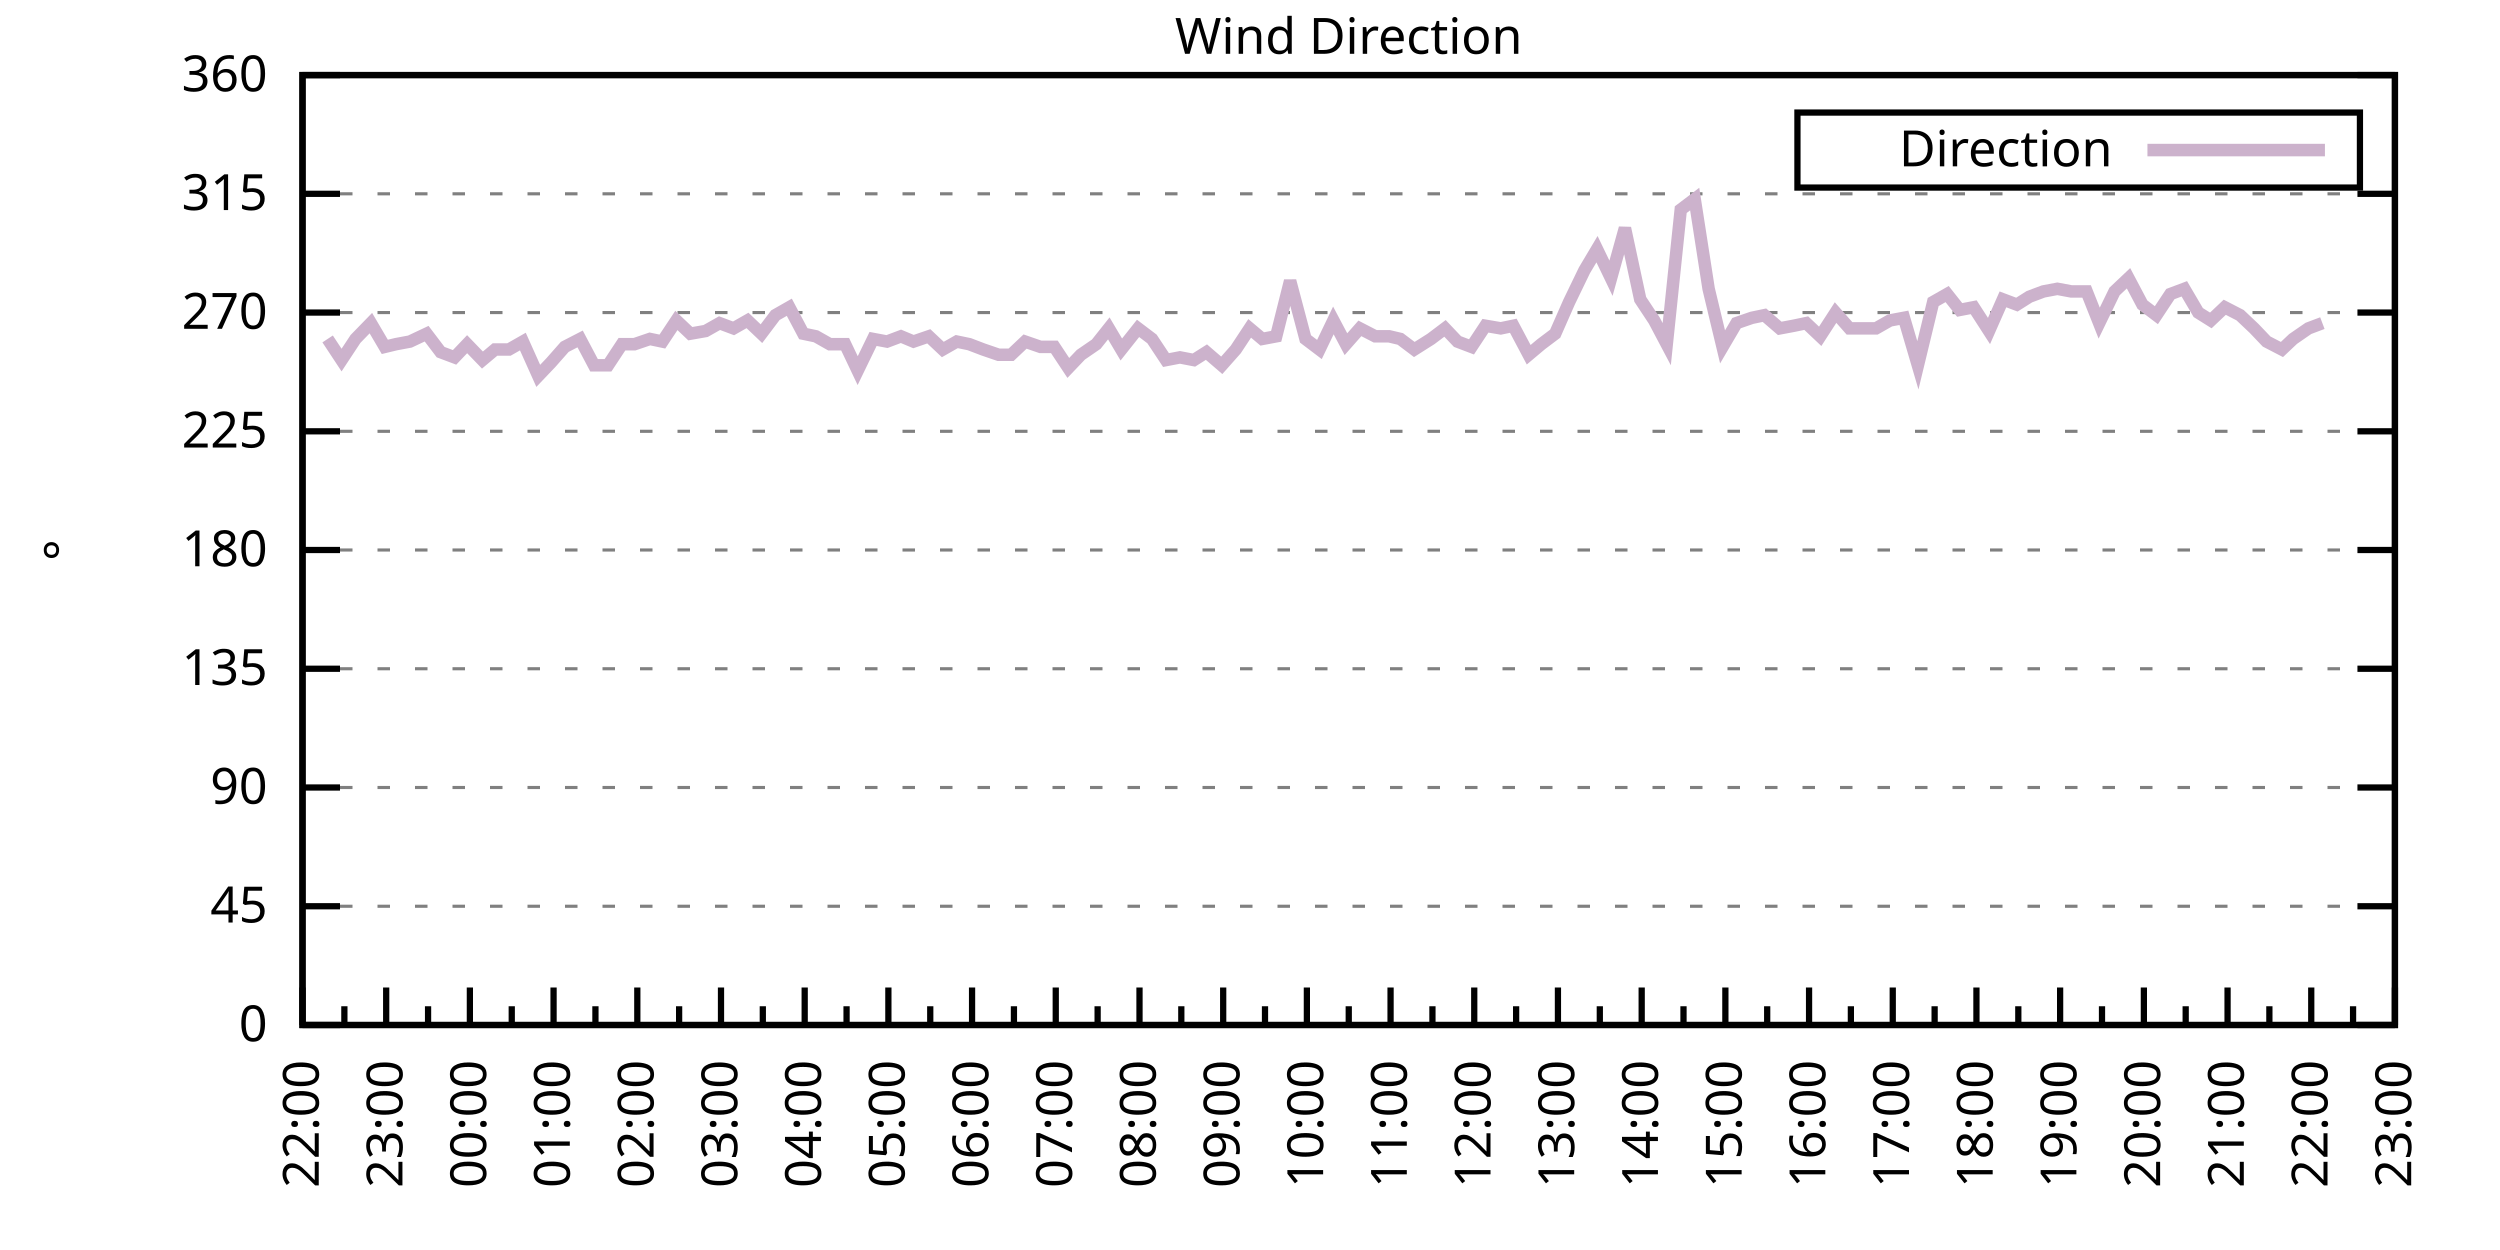
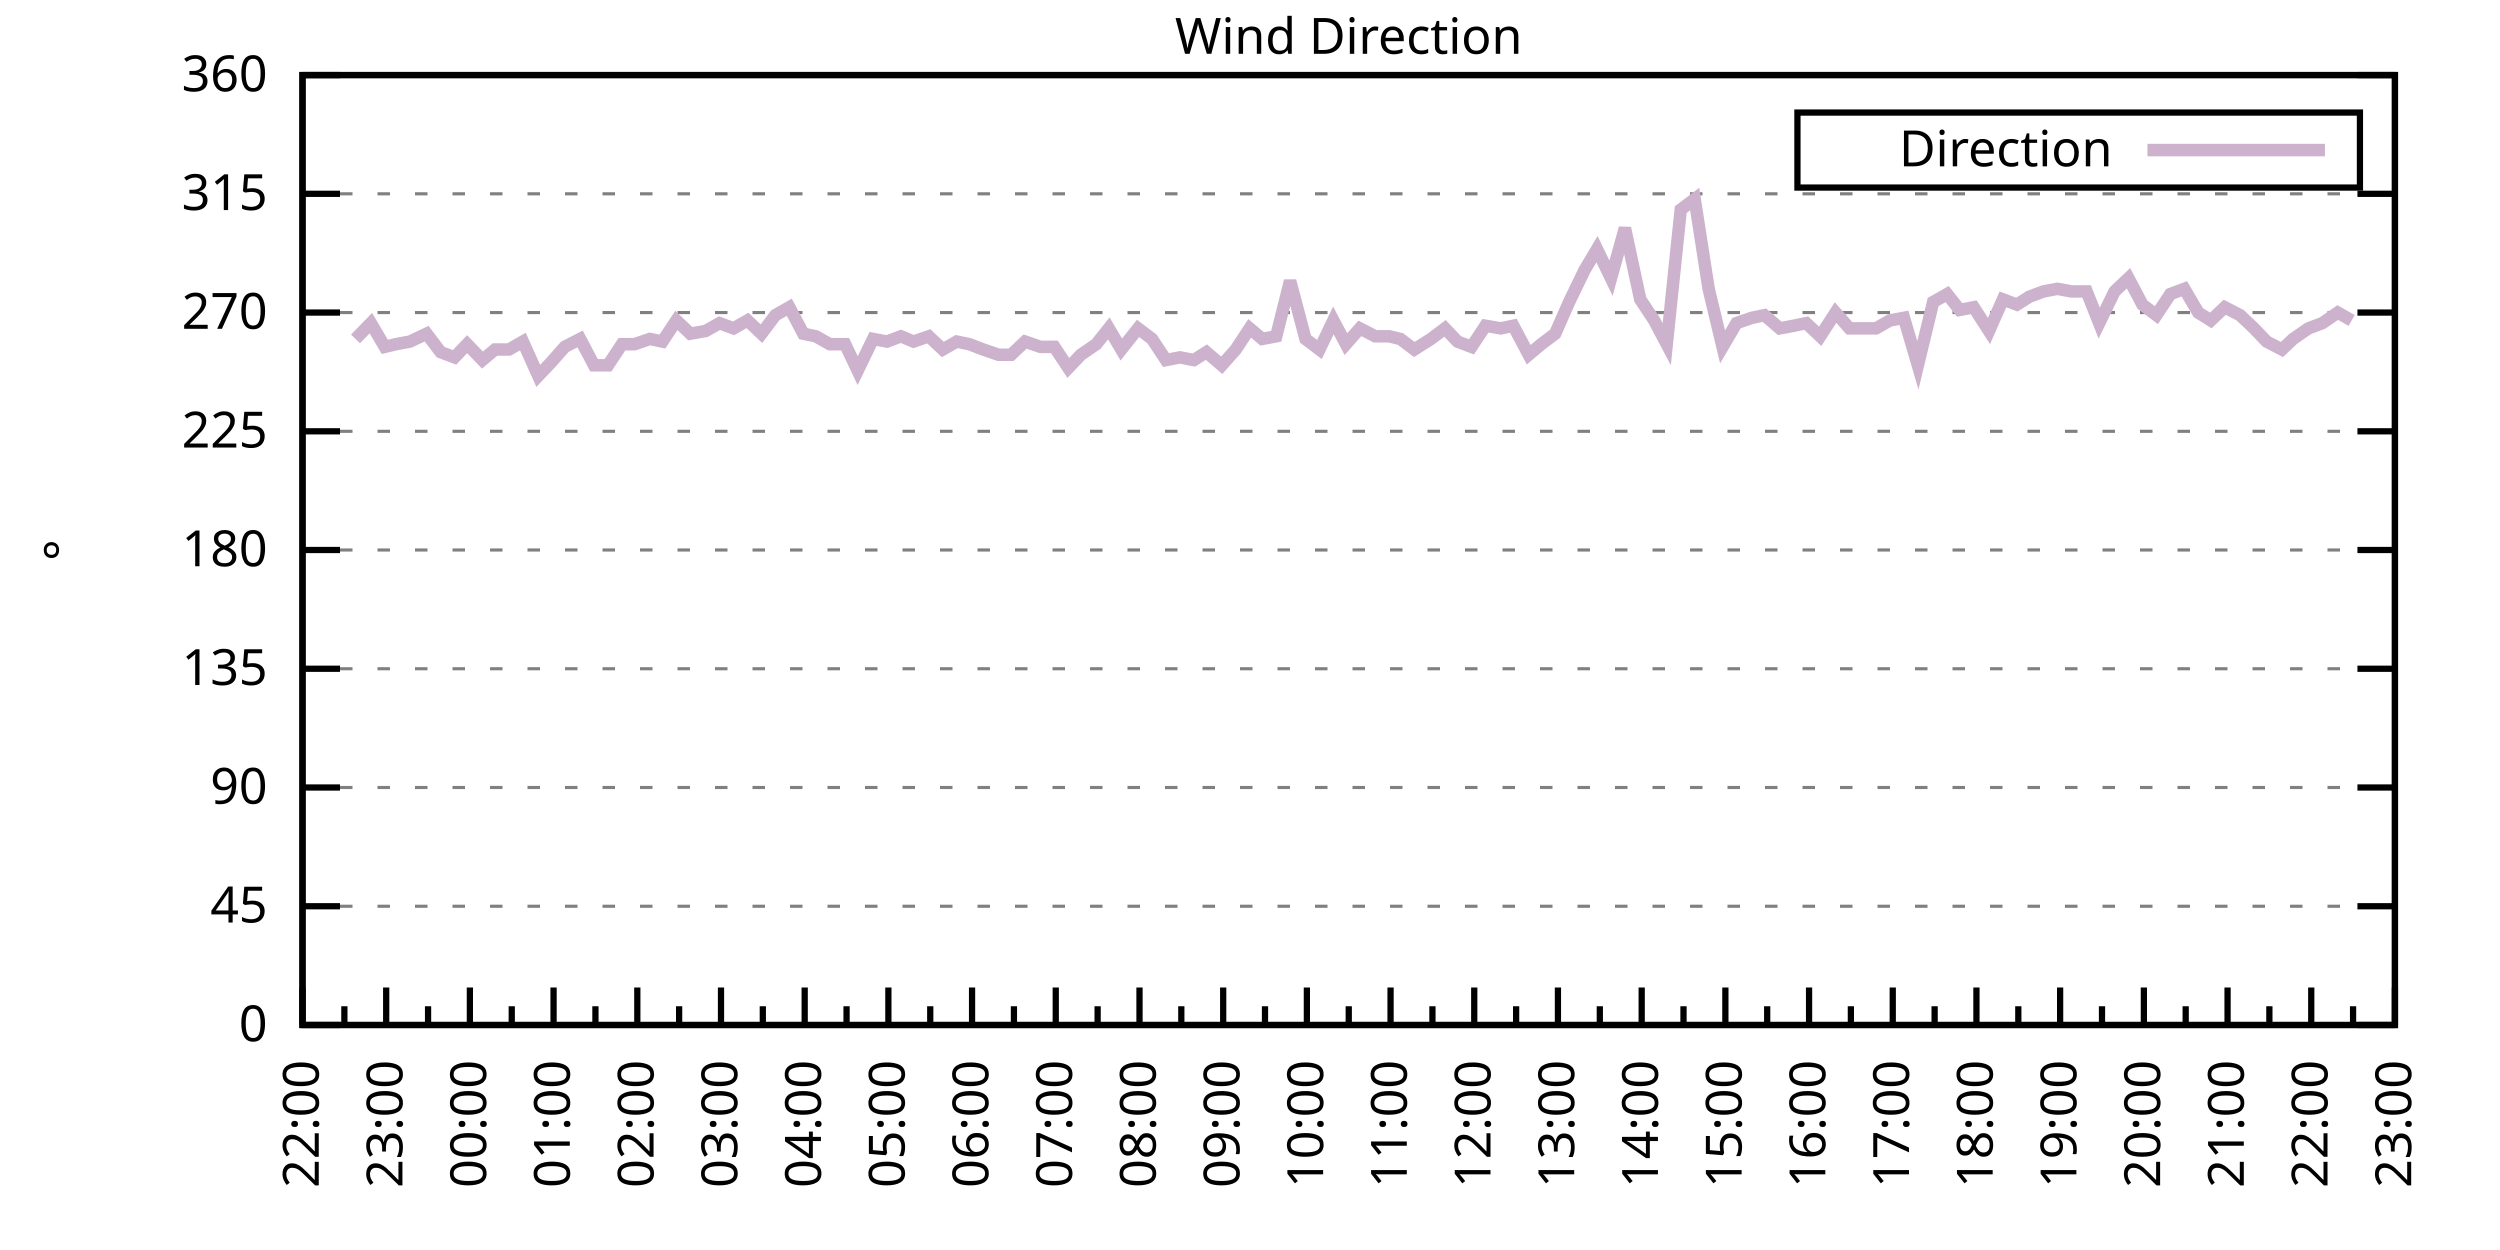
<svg xmlns="http://www.w3.org/2000/svg" xmlns:xlink="http://www.w3.org/1999/xlink" width="400" height="200" viewBox="0 0 400 200">
  <g id="gnuplot_canvas">
    <rect x="0" y="0" width="400" height="200" fill="none" />
    <defs>
      <circle id="gpDot" r="0.5" stroke-width="0.5" stroke="currentColor" />
      <path id="gpPt0" stroke-width="0.333" stroke="currentColor" d="M-1,0 h2 M0,-1 v2" />
      <path id="gpPt1" stroke-width="0.333" stroke="currentColor" d="M-1,-1 L1,1 M1,-1 L-1,1" />
      <path id="gpPt2" stroke-width="0.333" stroke="currentColor" d="M-1,0 L1,0 M0,-1 L0,1 M-1,-1 L1,1 M-1,1 L1,-1" />
      <rect id="gpPt3" stroke-width="0.333" stroke="currentColor" x="-1" y="-1" width="2" height="2" />
      <rect id="gpPt4" stroke-width="0.333" stroke="currentColor" fill="currentColor" x="-1" y="-1" width="2" height="2" />
      <circle id="gpPt5" stroke-width="0.333" stroke="currentColor" cx="0" cy="0" r="1" />
      <use xlink:href="#gpPt5" id="gpPt6" fill="currentColor" stroke="none" />
      <path id="gpPt7" stroke-width="0.333" stroke="currentColor" d="M0,-1.33 L-1.33,0.67 L1.33,0.67 z" />
      <use xlink:href="#gpPt7" id="gpPt8" fill="currentColor" stroke="none" />
      <use xlink:href="#gpPt7" id="gpPt9" stroke="currentColor" transform="rotate(180)" />
      <use xlink:href="#gpPt9" id="gpPt10" fill="currentColor" stroke="none" />
      <use xlink:href="#gpPt3" id="gpPt11" stroke="currentColor" transform="rotate(45)" />
      <use xlink:href="#gpPt11" id="gpPt12" fill="currentColor" stroke="none" />
      <path id="gpPt13" stroke-width="0.333" stroke="currentColor" d="M0,1.330 L1.265,0.411 L0.782,-1.067 L-0.782,-1.076 L-1.265,0.411 z" />
      <use xlink:href="#gpPt13" id="gpPt14" fill="currentColor" stroke="none" />
      <filter id="textbox" filterUnits="objectBoundingBox" x="0" y="0" height="1" width="1">
        <feFlood flood-color="white" flood-opacity="1" result="bgnd" />
        <feComposite in="SourceGraphic" in2="bgnd" operator="atop" />
      </filter>
      <filter id="greybox" filterUnits="objectBoundingBox" x="0" y="0" height="1" width="1">
        <feFlood flood-color="lightgrey" flood-opacity="1" result="grey" />
        <feComposite in="SourceGraphic" in2="grey" operator="atop" />
      </filter>
    </defs>
    <g fill="none" color="white" stroke="currentColor" stroke-width="1.00" stroke-linecap="butt" stroke-linejoin="miter">
</g>
    <g fill="none" color="black" stroke="currentColor" stroke-width="1.00" stroke-linecap="butt" stroke-linejoin="miter">
      <g stroke="none" shape-rendering="crispEdges">
        <polygon fill="rgb(255, 255, 255)" points="48.40,164.00 383.18,164.00 383.18,12.02 48.40,12.02 " />
      </g>
    </g>
    <g fill="none" color="black" stroke="currentColor" stroke-width="1.00" stroke-linecap="butt" stroke-linejoin="miter">
</g>
    <g fill="none" color="black" stroke="black" stroke-width="0.50" stroke-linecap="butt" stroke-linejoin="miter">
</g>
    <g fill="none" color="gray" stroke="currentColor" stroke-width="0.50" stroke-linecap="butt" stroke-linejoin="miter">
      <path stroke="gray" stroke-dasharray="2,4" class="gridline" d="M48.40,164.00 L383.19,164.00  " />
    </g>
    <g fill="none" color="gray" stroke="gray" stroke-width="1.00" stroke-linecap="butt" stroke-linejoin="miter">
</g>
    <g fill="none" color="black" stroke="currentColor" stroke-width="1.00" stroke-linecap="butt" stroke-linejoin="miter">
      <path stroke="black" d="M48.40,164.00 L54.40,164.00 M383.19,164.00 L377.19,164.00  " />
      <g transform="translate(42.80,166.60)" stroke="none" fill="black" font-family="Sans" font-size="8.00" text-anchor="end">
        <text>
          <tspan font-family="Sans"> 0</tspan>
        </text>
      </g>
    </g>
    <g fill="none" color="black" stroke="currentColor" stroke-width="1.00" stroke-linecap="butt" stroke-linejoin="miter">
</g>
    <g fill="none" color="black" stroke="black" stroke-width="0.50" stroke-linecap="butt" stroke-linejoin="miter">
</g>
    <g fill="none" color="gray" stroke="currentColor" stroke-width="0.50" stroke-linecap="butt" stroke-linejoin="miter">
      <path stroke="gray" stroke-dasharray="2,4" class="gridline" d="M48.40,145.00 L383.19,145.00  " />
    </g>
    <g fill="none" color="gray" stroke="gray" stroke-width="1.00" stroke-linecap="butt" stroke-linejoin="miter">
</g>
    <g fill="none" color="black" stroke="currentColor" stroke-width="1.00" stroke-linecap="butt" stroke-linejoin="miter">
      <path stroke="black" d="M48.40,145.00 L54.40,145.00 M383.19,145.00 L377.19,145.00  " />
      <g transform="translate(42.80,147.60)" stroke="none" fill="black" font-family="Sans" font-size="8.00" text-anchor="end">
        <text>
          <tspan font-family="Sans"> 45</tspan>
        </text>
      </g>
    </g>
    <g fill="none" color="black" stroke="currentColor" stroke-width="1.00" stroke-linecap="butt" stroke-linejoin="miter">
</g>
    <g fill="none" color="black" stroke="black" stroke-width="0.50" stroke-linecap="butt" stroke-linejoin="miter">
</g>
    <g fill="none" color="gray" stroke="currentColor" stroke-width="0.50" stroke-linecap="butt" stroke-linejoin="miter">
      <path stroke="gray" stroke-dasharray="2,4" class="gridline" d="M48.40,126.00 L383.19,126.00  " />
    </g>
    <g fill="none" color="gray" stroke="gray" stroke-width="1.00" stroke-linecap="butt" stroke-linejoin="miter">
</g>
    <g fill="none" color="black" stroke="currentColor" stroke-width="1.00" stroke-linecap="butt" stroke-linejoin="miter">
      <path stroke="black" d="M48.40,126.00 L54.40,126.00 M383.19,126.00 L377.19,126.00  " />
      <g transform="translate(42.80,128.60)" stroke="none" fill="black" font-family="Sans" font-size="8.00" text-anchor="end">
        <text>
          <tspan font-family="Sans"> 90</tspan>
        </text>
      </g>
    </g>
    <g fill="none" color="black" stroke="currentColor" stroke-width="1.00" stroke-linecap="butt" stroke-linejoin="miter">
</g>
    <g fill="none" color="black" stroke="black" stroke-width="0.50" stroke-linecap="butt" stroke-linejoin="miter">
</g>
    <g fill="none" color="gray" stroke="currentColor" stroke-width="0.50" stroke-linecap="butt" stroke-linejoin="miter">
      <path stroke="gray" stroke-dasharray="2,4" class="gridline" d="M48.40,107.00 L383.19,107.00  " />
    </g>
    <g fill="none" color="gray" stroke="gray" stroke-width="1.00" stroke-linecap="butt" stroke-linejoin="miter">
</g>
    <g fill="none" color="black" stroke="currentColor" stroke-width="1.00" stroke-linecap="butt" stroke-linejoin="miter">
      <path stroke="black" d="M48.40,107.00 L54.40,107.00 M383.19,107.00 L377.19,107.00  " />
      <g transform="translate(42.80,109.60)" stroke="none" fill="black" font-family="Sans" font-size="8.00" text-anchor="end">
        <text>
          <tspan font-family="Sans"> 135</tspan>
        </text>
      </g>
    </g>
    <g fill="none" color="black" stroke="currentColor" stroke-width="1.00" stroke-linecap="butt" stroke-linejoin="miter">
</g>
    <g fill="none" color="black" stroke="black" stroke-width="0.50" stroke-linecap="butt" stroke-linejoin="miter">
</g>
    <g fill="none" color="gray" stroke="currentColor" stroke-width="0.50" stroke-linecap="butt" stroke-linejoin="miter">
      <path stroke="gray" stroke-dasharray="2,4" class="gridline" d="M48.40,88.00 L383.19,88.00  " />
    </g>
    <g fill="none" color="gray" stroke="gray" stroke-width="1.00" stroke-linecap="butt" stroke-linejoin="miter">
</g>
    <g fill="none" color="black" stroke="currentColor" stroke-width="1.00" stroke-linecap="butt" stroke-linejoin="miter">
      <path stroke="black" d="M48.40,88.00 L54.40,88.00 M383.19,88.00 L377.19,88.00  " />
      <g transform="translate(42.80,90.60)" stroke="none" fill="black" font-family="Sans" font-size="8.00" text-anchor="end">
        <text>
          <tspan font-family="Sans"> 180</tspan>
        </text>
      </g>
    </g>
    <g fill="none" color="black" stroke="currentColor" stroke-width="1.00" stroke-linecap="butt" stroke-linejoin="miter">
</g>
    <g fill="none" color="black" stroke="black" stroke-width="0.50" stroke-linecap="butt" stroke-linejoin="miter">
</g>
    <g fill="none" color="gray" stroke="currentColor" stroke-width="0.50" stroke-linecap="butt" stroke-linejoin="miter">
      <path stroke="gray" stroke-dasharray="2,4" class="gridline" d="M48.40,69.01 L383.19,69.01  " />
    </g>
    <g fill="none" color="gray" stroke="gray" stroke-width="1.00" stroke-linecap="butt" stroke-linejoin="miter">
</g>
    <g fill="none" color="black" stroke="currentColor" stroke-width="1.00" stroke-linecap="butt" stroke-linejoin="miter">
      <path stroke="black" d="M48.40,69.01 L54.40,69.01 M383.19,69.01 L377.19,69.01  " />
      <g transform="translate(42.80,71.61)" stroke="none" fill="black" font-family="Sans" font-size="8.00" text-anchor="end">
        <text>
          <tspan font-family="Sans"> 225</tspan>
        </text>
      </g>
    </g>
    <g fill="none" color="black" stroke="currentColor" stroke-width="1.00" stroke-linecap="butt" stroke-linejoin="miter">
</g>
    <g fill="none" color="black" stroke="black" stroke-width="0.50" stroke-linecap="butt" stroke-linejoin="miter">
</g>
    <g fill="none" color="gray" stroke="currentColor" stroke-width="0.50" stroke-linecap="butt" stroke-linejoin="miter">
      <path stroke="gray" stroke-dasharray="2,4" class="gridline" d="M48.40,50.01 L383.19,50.01  " />
    </g>
    <g fill="none" color="gray" stroke="gray" stroke-width="1.00" stroke-linecap="butt" stroke-linejoin="miter">
</g>
    <g fill="none" color="black" stroke="currentColor" stroke-width="1.00" stroke-linecap="butt" stroke-linejoin="miter">
      <path stroke="black" d="M48.40,50.01 L54.40,50.01 M383.19,50.01 L377.19,50.01  " />
      <g transform="translate(42.80,52.61)" stroke="none" fill="black" font-family="Sans" font-size="8.00" text-anchor="end">
        <text>
          <tspan font-family="Sans"> 270</tspan>
        </text>
      </g>
    </g>
    <g fill="none" color="black" stroke="currentColor" stroke-width="1.00" stroke-linecap="butt" stroke-linejoin="miter">
</g>
    <g fill="none" color="black" stroke="black" stroke-width="0.50" stroke-linecap="butt" stroke-linejoin="miter">
</g>
    <g fill="none" color="gray" stroke="currentColor" stroke-width="0.50" stroke-linecap="butt" stroke-linejoin="miter">
      <path stroke="gray" stroke-dasharray="2,4" class="gridline" d="M48.40,31.01 L383.19,31.01  " />
    </g>
    <g fill="none" color="gray" stroke="gray" stroke-width="1.00" stroke-linecap="butt" stroke-linejoin="miter">
</g>
    <g fill="none" color="black" stroke="currentColor" stroke-width="1.00" stroke-linecap="butt" stroke-linejoin="miter">
      <path stroke="black" d="M48.40,31.01 L54.40,31.01 M383.19,31.01 L377.19,31.01  " />
      <g transform="translate(42.80,33.61)" stroke="none" fill="black" font-family="Sans" font-size="8.00" text-anchor="end">
        <text>
          <tspan font-family="Sans"> 315</tspan>
        </text>
      </g>
    </g>
    <g fill="none" color="black" stroke="currentColor" stroke-width="1.00" stroke-linecap="butt" stroke-linejoin="miter">
</g>
    <g fill="none" color="black" stroke="black" stroke-width="0.50" stroke-linecap="butt" stroke-linejoin="miter">
</g>
    <g fill="none" color="gray" stroke="currentColor" stroke-width="0.50" stroke-linecap="butt" stroke-linejoin="miter">
      <path stroke="gray" stroke-dasharray="2,4" class="gridline" d="M48.40,12.01 L383.19,12.01  " />
    </g>
    <g fill="none" color="gray" stroke="gray" stroke-width="1.00" stroke-linecap="butt" stroke-linejoin="miter">
</g>
    <g fill="none" color="black" stroke="currentColor" stroke-width="1.00" stroke-linecap="butt" stroke-linejoin="miter">
      <path stroke="black" d="M48.40,12.01 L54.40,12.01 M383.19,12.01 L377.19,12.01  " />
      <g transform="translate(42.80,14.61)" stroke="none" fill="black" font-family="Sans" font-size="8.00" text-anchor="end">
        <text>
          <tspan font-family="Sans"> 360</tspan>
        </text>
      </g>
    </g>
    <g fill="none" color="black" stroke="currentColor" stroke-width="1.00" stroke-linecap="butt" stroke-linejoin="miter">
      <path stroke="black" d="M48.40,164.00 L48.40,158.00  " />
      <g transform="translate(51.00,169.60) rotate(270)" stroke="none" fill="black" font-family="Sans" font-size="8.00" text-anchor="end">
        <text>
          <tspan font-family="Sans">22:00</tspan>
        </text>
      </g>
    </g>
    <g fill="none" color="black" stroke="currentColor" stroke-width="1.00" stroke-linecap="butt" stroke-linejoin="miter">
      <path stroke="black" d="M55.10,164.00 L55.10,161.00 M61.79,164.00 L61.79,158.00  " />
      <g transform="translate(64.39,169.60) rotate(270)" stroke="none" fill="black" font-family="Sans" font-size="8.00" text-anchor="end">
        <text>
          <tspan font-family="Sans">23:00</tspan>
        </text>
      </g>
    </g>
    <g fill="none" color="black" stroke="currentColor" stroke-width="1.00" stroke-linecap="butt" stroke-linejoin="miter">
      <path stroke="black" d="M68.49,164.00 L68.49,161.00 M75.18,164.00 L75.18,158.00  " />
      <g transform="translate(77.78,169.60) rotate(270)" stroke="none" fill="black" font-family="Sans" font-size="8.00" text-anchor="end">
        <text>
          <tspan font-family="Sans">00:00</tspan>
        </text>
      </g>
    </g>
    <g fill="none" color="black" stroke="currentColor" stroke-width="1.00" stroke-linecap="butt" stroke-linejoin="miter">
      <path stroke="black" d="M81.88,164.00 L81.88,161.00 M88.57,164.00 L88.57,158.00  " />
      <g transform="translate(91.17,169.60) rotate(270)" stroke="none" fill="black" font-family="Sans" font-size="8.00" text-anchor="end">
        <text>
          <tspan font-family="Sans">01:00</tspan>
        </text>
      </g>
    </g>
    <g fill="none" color="black" stroke="currentColor" stroke-width="1.00" stroke-linecap="butt" stroke-linejoin="miter">
      <path stroke="black" d="M95.27,164.00 L95.27,161.00 M101.97,164.00 L101.97,158.00  " />
      <g transform="translate(104.57,169.60) rotate(270)" stroke="none" fill="black" font-family="Sans" font-size="8.00" text-anchor="end">
        <text>
          <tspan font-family="Sans">02:00</tspan>
        </text>
      </g>
    </g>
    <g fill="none" color="black" stroke="currentColor" stroke-width="1.00" stroke-linecap="butt" stroke-linejoin="miter">
      <path stroke="black" d="M108.66,164.00 L108.66,161.00 M115.36,164.00 L115.36,158.00  " />
      <g transform="translate(117.96,169.60) rotate(270)" stroke="none" fill="black" font-family="Sans" font-size="8.00" text-anchor="end">
        <text>
          <tspan font-family="Sans">03:00</tspan>
        </text>
      </g>
    </g>
    <g fill="none" color="black" stroke="currentColor" stroke-width="1.00" stroke-linecap="butt" stroke-linejoin="miter">
      <path stroke="black" d="M122.05,164.00 L122.05,161.00 M128.75,164.00 L128.75,158.00  " />
      <g transform="translate(131.35,169.60) rotate(270)" stroke="none" fill="black" font-family="Sans" font-size="8.00" text-anchor="end">
        <text>
          <tspan font-family="Sans">04:00</tspan>
        </text>
      </g>
    </g>
    <g fill="none" color="black" stroke="currentColor" stroke-width="1.00" stroke-linecap="butt" stroke-linejoin="miter">
      <path stroke="black" d="M135.45,164.00 L135.45,161.00 M142.14,164.00 L142.14,158.00  " />
      <g transform="translate(144.74,169.60) rotate(270)" stroke="none" fill="black" font-family="Sans" font-size="8.00" text-anchor="end">
        <text>
          <tspan font-family="Sans">05:00</tspan>
        </text>
      </g>
    </g>
    <g fill="none" color="black" stroke="currentColor" stroke-width="1.00" stroke-linecap="butt" stroke-linejoin="miter">
      <path stroke="black" d="M148.84,164.00 L148.84,161.00 M155.53,164.00 L155.53,158.00  " />
      <g transform="translate(158.13,169.60) rotate(270)" stroke="none" fill="black" font-family="Sans" font-size="8.00" text-anchor="end">
        <text>
          <tspan font-family="Sans">06:00</tspan>
        </text>
      </g>
    </g>
    <g fill="none" color="black" stroke="currentColor" stroke-width="1.00" stroke-linecap="butt" stroke-linejoin="miter">
      <path stroke="black" d="M162.23,164.00 L162.23,161.00 M168.92,164.00 L168.92,158.00  " />
      <g transform="translate(171.52,169.60) rotate(270)" stroke="none" fill="black" font-family="Sans" font-size="8.00" text-anchor="end">
        <text>
          <tspan font-family="Sans">07:00</tspan>
        </text>
      </g>
    </g>
    <g fill="none" color="black" stroke="currentColor" stroke-width="1.00" stroke-linecap="butt" stroke-linejoin="miter">
      <path stroke="black" d="M175.62,164.00 L175.62,161.00 M182.32,164.00 L182.32,158.00  " />
      <g transform="translate(184.92,169.60) rotate(270)" stroke="none" fill="black" font-family="Sans" font-size="8.00" text-anchor="end">
        <text>
          <tspan font-family="Sans">08:00</tspan>
        </text>
      </g>
    </g>
    <g fill="none" color="black" stroke="currentColor" stroke-width="1.00" stroke-linecap="butt" stroke-linejoin="miter">
      <path stroke="black" d="M189.01,164.00 L189.01,161.00 M195.71,164.00 L195.71,158.00  " />
      <g transform="translate(198.31,169.60) rotate(270)" stroke="none" fill="black" font-family="Sans" font-size="8.00" text-anchor="end">
        <text>
          <tspan font-family="Sans">09:00</tspan>
        </text>
      </g>
    </g>
    <g fill="none" color="black" stroke="currentColor" stroke-width="1.00" stroke-linecap="butt" stroke-linejoin="miter">
      <path stroke="black" d="M202.40,164.00 L202.40,161.00 M209.10,164.00 L209.10,158.00  " />
      <g transform="translate(211.70,169.60) rotate(270)" stroke="none" fill="black" font-family="Sans" font-size="8.00" text-anchor="end">
        <text>
          <tspan font-family="Sans">10:00</tspan>
        </text>
      </g>
    </g>
    <g fill="none" color="black" stroke="currentColor" stroke-width="1.00" stroke-linecap="butt" stroke-linejoin="miter">
      <path stroke="black" d="M215.80,164.00 L215.80,161.00 M222.49,164.00 L222.49,158.00  " />
      <g transform="translate(225.09,169.60) rotate(270)" stroke="none" fill="black" font-family="Sans" font-size="8.00" text-anchor="end">
        <text>
          <tspan font-family="Sans">11:00</tspan>
        </text>
      </g>
    </g>
    <g fill="none" color="black" stroke="currentColor" stroke-width="1.00" stroke-linecap="butt" stroke-linejoin="miter">
      <path stroke="black" d="M229.19,164.00 L229.19,161.00 M235.88,164.00 L235.88,158.00  " />
      <g transform="translate(238.48,169.60) rotate(270)" stroke="none" fill="black" font-family="Sans" font-size="8.00" text-anchor="end">
        <text>
          <tspan font-family="Sans">12:00</tspan>
        </text>
      </g>
    </g>
    <g fill="none" color="black" stroke="currentColor" stroke-width="1.00" stroke-linecap="butt" stroke-linejoin="miter">
      <path stroke="black" d="M242.58,164.00 L242.58,161.00 M249.27,164.00 L249.27,158.00  " />
      <g transform="translate(251.87,169.60) rotate(270)" stroke="none" fill="black" font-family="Sans" font-size="8.00" text-anchor="end">
        <text>
          <tspan font-family="Sans">13:00</tspan>
        </text>
      </g>
    </g>
    <g fill="none" color="black" stroke="currentColor" stroke-width="1.00" stroke-linecap="butt" stroke-linejoin="miter">
      <path stroke="black" d="M255.97,164.00 L255.97,161.00 M262.67,164.00 L262.67,158.00  " />
      <g transform="translate(265.27,169.60) rotate(270)" stroke="none" fill="black" font-family="Sans" font-size="8.00" text-anchor="end">
        <text>
          <tspan font-family="Sans">14:00</tspan>
        </text>
      </g>
    </g>
    <g fill="none" color="black" stroke="currentColor" stroke-width="1.00" stroke-linecap="butt" stroke-linejoin="miter">
      <path stroke="black" d="M269.36,164.00 L269.36,161.00 M276.06,164.00 L276.06,158.00  " />
      <g transform="translate(278.66,169.60) rotate(270)" stroke="none" fill="black" font-family="Sans" font-size="8.00" text-anchor="end">
        <text>
          <tspan font-family="Sans">15:00</tspan>
        </text>
      </g>
    </g>
    <g fill="none" color="black" stroke="currentColor" stroke-width="1.00" stroke-linecap="butt" stroke-linejoin="miter">
      <path stroke="black" d="M282.75,164.00 L282.75,161.00 M289.45,164.00 L289.45,158.00  " />
      <g transform="translate(292.05,169.60) rotate(270)" stroke="none" fill="black" font-family="Sans" font-size="8.00" text-anchor="end">
        <text>
          <tspan font-family="Sans">16:00</tspan>
        </text>
      </g>
    </g>
    <g fill="none" color="black" stroke="currentColor" stroke-width="1.00" stroke-linecap="butt" stroke-linejoin="miter">
      <path stroke="black" d="M296.14,164.00 L296.14,161.00 M302.84,164.00 L302.84,158.00  " />
      <g transform="translate(305.44,169.60) rotate(270)" stroke="none" fill="black" font-family="Sans" font-size="8.00" text-anchor="end">
        <text>
          <tspan font-family="Sans">17:00</tspan>
        </text>
      </g>
    </g>
    <g fill="none" color="black" stroke="currentColor" stroke-width="1.00" stroke-linecap="butt" stroke-linejoin="miter">
      <path stroke="black" d="M309.54,164.00 L309.54,161.00 M316.23,164.00 L316.23,158.00  " />
      <g transform="translate(318.83,169.60) rotate(270)" stroke="none" fill="black" font-family="Sans" font-size="8.00" text-anchor="end">
        <text>
          <tspan font-family="Sans">18:00</tspan>
        </text>
      </g>
    </g>
    <g fill="none" color="black" stroke="currentColor" stroke-width="1.00" stroke-linecap="butt" stroke-linejoin="miter">
      <path stroke="black" d="M322.93,164.00 L322.93,161.00 M329.62,164.00 L329.62,158.00  " />
      <g transform="translate(332.22,169.60) rotate(270)" stroke="none" fill="black" font-family="Sans" font-size="8.00" text-anchor="end">
        <text>
          <tspan font-family="Sans">19:00</tspan>
        </text>
      </g>
    </g>
    <g fill="none" color="black" stroke="currentColor" stroke-width="1.00" stroke-linecap="butt" stroke-linejoin="miter">
      <path stroke="black" d="M336.32,164.00 L336.32,161.00 M343.02,164.00 L343.02,158.00  " />
      <g transform="translate(345.62,169.60) rotate(270)" stroke="none" fill="black" font-family="Sans" font-size="8.00" text-anchor="end">
        <text>
          <tspan font-family="Sans">20:00</tspan>
        </text>
      </g>
    </g>
    <g fill="none" color="black" stroke="currentColor" stroke-width="1.00" stroke-linecap="butt" stroke-linejoin="miter">
      <path stroke="black" d="M349.71,164.00 L349.71,161.00 M356.41,164.00 L356.41,158.00  " />
      <g transform="translate(359.01,169.60) rotate(270)" stroke="none" fill="black" font-family="Sans" font-size="8.00" text-anchor="end">
        <text>
          <tspan font-family="Sans">21:00</tspan>
        </text>
      </g>
    </g>
    <g fill="none" color="black" stroke="currentColor" stroke-width="1.00" stroke-linecap="butt" stroke-linejoin="miter">
      <path stroke="black" d="M363.10,164.00 L363.10,161.00 M369.80,164.00 L369.80,158.00  " />
      <g transform="translate(372.40,169.60) rotate(270)" stroke="none" fill="black" font-family="Sans" font-size="8.00" text-anchor="end">
        <text>
          <tspan font-family="Sans">22:00</tspan>
        </text>
      </g>
    </g>
    <g fill="none" color="black" stroke="currentColor" stroke-width="1.00" stroke-linecap="butt" stroke-linejoin="miter">
      <path stroke="black" d="M376.49,164.00 L376.49,161.00 M383.19,164.00 L383.19,158.00  " />
      <g transform="translate(385.79,169.60) rotate(270)" stroke="none" fill="black" font-family="Sans" font-size="8.00" text-anchor="end">
        <text>
          <tspan font-family="Sans">23:00</tspan>
        </text>
      </g>
    </g>
    <g fill="none" color="black" stroke="currentColor" stroke-width="1.00" stroke-linecap="butt" stroke-linejoin="miter">
</g>
    <g fill="none" color="black" stroke="currentColor" stroke-width="1.00" stroke-linecap="butt" stroke-linejoin="miter">
      <path stroke="black" d="M48.40,12.01 L48.40,164.00 L383.19,164.00 L383.19,12.01 L48.40,12.01 Z  " />
    </g>
    <g fill="none" color="black" stroke="currentColor" stroke-width="1.00" stroke-linecap="butt" stroke-linejoin="miter">
      <g transform="translate(12.80,88.01) rotate(270)" stroke="none" fill="black" font-family="Sans" font-size="8.00" text-anchor="middle">
        <text>
          <tspan font-family="Sans">°</tspan>
        </text>
      </g>
    </g>
    <g fill="none" color="black" stroke="currentColor" stroke-width="1.00" stroke-linecap="butt" stroke-linejoin="miter">
</g>
    <g fill="none" color="black" stroke="currentColor" stroke-width="1.00" stroke-linecap="butt" stroke-linejoin="miter">
      <path stroke="black" d="M287.59,30.01 L287.59,18.01 L377.59,18.01 L377.59,30.01 L287.59,30.01 Z  " />
    </g>
    <g id="Wind_direction_plot_1">
      <g fill="none" color="white" stroke="black" stroke-width="2.00" stroke-linecap="butt" stroke-linejoin="miter">
</g>
      <g fill="none" color="black" stroke="currentColor" stroke-width="2.00" stroke-linecap="butt" stroke-linejoin="miter">
        <g transform="translate(337.99,26.61)" stroke="none" fill="black" font-family="Sans" font-size="8.00" text-anchor="end">
          <text>
            <tspan font-family="Sans">Direction</tspan>
          </text>
        </g>
      </g>
      <g fill="none" color="black" stroke="currentColor" stroke-width="2.00" stroke-linecap="butt" stroke-linejoin="miter">
-         <path stroke="rgb(204, 178, 204)" d="M343.59,24.01 L371.99,24.01 M52.42,54.23 L54.65,57.61 L56.88,54.23 L59.34,51.70 L61.57,55.50 L63.35,55.07   L65.59,54.65 L68.26,53.39 L70.50,56.34 L72.73,57.18 L74.74,55.07 L77.19,57.61 L79.20,55.92 L81.43,55.92   L83.66,54.65 L86.12,60.14 L88.13,58.03 L90.36,55.50 L92.82,54.23 L95.05,58.45 L97.28,58.45 L99.51,55.07   L101.52,55.07 L103.98,54.23 L105.98,54.65 L108.22,51.27 L110.45,53.39 L112.90,52.96 L115.13,51.70 L117.37,52.54   L119.60,51.27 L121.83,53.39 L124.06,50.43 L126.29,49.16 L128.53,53.39 L130.54,53.81 L132.77,55.07 L135.22,55.07   L137.23,59.30 L139.69,54.23 L141.92,54.65 L144.15,53.81 L146.16,54.65 L148.61,53.81 L150.85,55.92 L153.08,54.65   L155.09,55.07 L157.32,55.92 L159.77,56.76 L161.78,56.76 L164.01,54.65 L166.47,55.50 L168.70,55.50 L170.93,58.87   L172.94,56.76 L175.40,55.07 L177.41,52.54 L179.41,55.92 L182.09,52.54 L184.32,54.23 L186.56,57.61 L188.79,57.18   L191.02,57.61 L193.03,56.34 L195.48,58.45 L197.72,55.92 L199.95,52.54 L201.96,54.23 L204.19,53.81 L206.42,44.94   L208.88,54.23 L211.11,55.92 L213.34,51.27 L215.35,55.07 L217.58,52.54 L220.04,53.81 L222.27,53.81 L224.05,54.23   L226.29,55.92 L228.96,54.23 L231.20,52.54 L233.20,54.65 L235.44,55.50 L237.67,52.12 L240.12,52.54 L242.13,52.12   L244.59,56.76 L246.60,55.07 L248.83,53.39 L251.06,48.32 L253.51,43.25 L255.52,39.87 L257.76,44.52 L259.99,36.50   L262.44,47.90 L264.67,51.27 L266.68,55.07 L268.92,33.54 L271.15,31.85 L273.38,46.21 L275.61,55.50 L277.84,51.70   L280.30,50.85 L282.31,50.43 L284.76,52.54 L286.99,52.12 L289.00,51.70 L291.23,53.81 L293.69,50.01 L295.92,52.54   L297.71,52.54 L300.16,52.54 L302.39,51.27 L304.63,50.85 L306.86,58.45 L309.31,48.32 L311.54,47.05 L313.55,49.59   L315.79,49.16 L318.24,52.96 L320.47,47.90 L322.70,48.74 L324.71,47.47 L326.95,46.63 L329.18,46.21 L331.41,46.63   L333.86,46.63 L335.87,51.70 L338.33,46.63 L340.56,44.52 L342.79,48.74 L345.02,50.43 L347.26,47.05 L349.49,46.21   L351.72,50.01 L353.73,51.27 L355.96,49.16 L358.42,50.43 L360.65,52.54 L362.66,54.65 L365.11,55.92 L366.90,54.23   L369.35,52.54 L371.58,51.70  " />
+         <path stroke="rgb(204, 178, 204)" d="M343.59,24.01 L371.99,24.01 M56.88,54.23 L59.34,51.70 L61.57,55.50 L63.35,55.07 L65.59,54.65 L68.26,53.39   L70.50,56.34 L72.73,57.18 L74.74,55.07 L77.19,57.61 L79.20,55.92 L81.43,55.92 L83.66,54.65 L86.12,60.14   L88.13,58.03 L90.36,55.50 L92.82,54.23 L95.05,58.45 L97.28,58.45 L99.51,55.07 L101.52,55.07 L103.98,54.23   L105.98,54.65 L108.22,51.27 L110.45,53.39 L112.90,52.96 L115.13,51.70 L117.37,52.54 L119.60,51.27 L121.83,53.39   L124.06,50.43 L126.29,49.16 L128.53,53.39 L130.54,53.81 L132.77,55.07 L135.22,55.07 L137.23,59.30 L139.69,54.23   L141.92,54.65 L144.15,53.81 L146.16,54.65 L148.61,53.81 L150.85,55.92 L153.08,54.65 L155.09,55.07 L157.32,55.92   L159.77,56.76 L161.78,56.76 L164.01,54.65 L166.47,55.50 L168.70,55.50 L170.93,58.87 L172.94,56.76 L175.40,55.07   L177.41,52.54 L179.41,55.92 L182.09,52.54 L184.32,54.23 L186.56,57.61 L188.79,57.18 L191.02,57.61 L193.03,56.34   L195.48,58.45 L197.72,55.92 L199.95,52.54 L201.96,54.23 L204.19,53.81 L206.42,44.94 L208.88,54.23 L211.11,55.92   L213.34,51.27 L215.35,55.07 L217.58,52.54 L220.04,53.81 L222.27,53.81 L224.05,54.23 L226.29,55.92 L228.96,54.23   L231.20,52.54 L233.20,54.65 L235.44,55.50 L237.67,52.12 L240.12,52.54 L242.13,52.12 L244.59,56.76 L246.60,55.07   L248.83,53.39 L251.06,48.32 L253.51,43.25 L255.52,39.87 L257.76,44.52 L259.99,36.50 L262.44,47.90 L264.67,51.27   L266.68,55.07 L268.92,33.54 L271.15,31.85 L273.38,46.21 L275.61,55.50 L277.84,51.70 L280.30,50.85 L282.31,50.43   L284.76,52.54 L286.99,52.12 L289.00,51.70 L291.23,53.81 L293.69,50.01 L295.92,52.54 L297.71,52.54 L300.16,52.54   L302.39,51.27 L304.63,50.85 L306.86,58.45 L309.31,48.32 L311.54,47.05 L313.55,49.59 L315.79,49.16 L318.24,52.96   L320.47,47.90 L322.70,48.74 L324.71,47.47 L326.95,46.63 L329.18,46.21 L331.41,46.63 L333.86,46.63 L335.87,51.70   L338.33,46.63 L340.56,44.52 L342.79,48.74 L345.02,50.43 L347.26,47.05 L349.49,46.21 L351.72,50.01 L353.73,51.27   L355.96,49.16 L358.42,50.43 L360.65,52.54 L362.66,54.65 L365.11,55.92 L366.90,54.23 L369.35,52.54 L371.58,51.70   L374.04,50.01 L376.27,51.27  " />
      </g>
    </g>
    <g fill="none" color="black" stroke="currentColor" stroke-width="2.00" stroke-linecap="butt" stroke-linejoin="miter">
</g>
    <g fill="none" color="black" stroke="black" stroke-width="1.00" stroke-linecap="butt" stroke-linejoin="miter">
</g>
    <g fill="none" color="black" stroke="currentColor" stroke-width="1.00" stroke-linecap="butt" stroke-linejoin="miter">
      <path stroke="black" d="M48.40,12.01 L48.40,164.00 L383.19,164.00 L383.19,12.01 L48.40,12.01 Z  " />
    </g>
    <g fill="none" color="black" stroke="currentColor" stroke-width="1.00" stroke-linecap="butt" stroke-linejoin="miter">
      <g transform="translate(215.79,8.61)" stroke="none" fill="black" font-family="Sans" font-size="8.00" text-anchor="middle">
        <text>
          <tspan font-family="Sans">Wind Direction</tspan>
        </text>
      </g>
    </g>
    <g fill="none" color="black" stroke="currentColor" stroke-width="1.00" stroke-linecap="butt" stroke-linejoin="miter">
</g>
  </g>
</svg>
